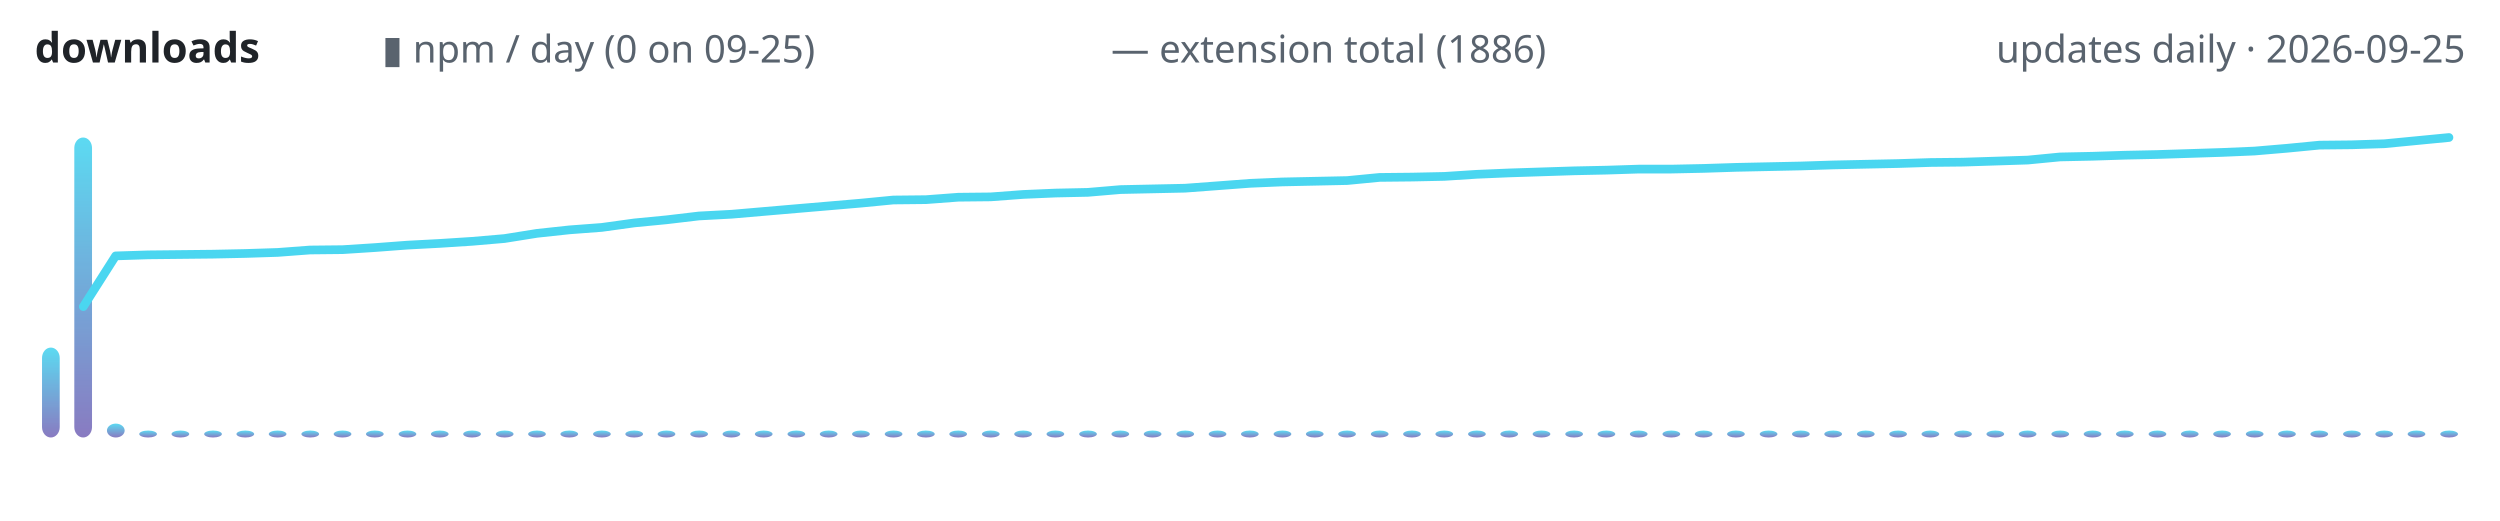
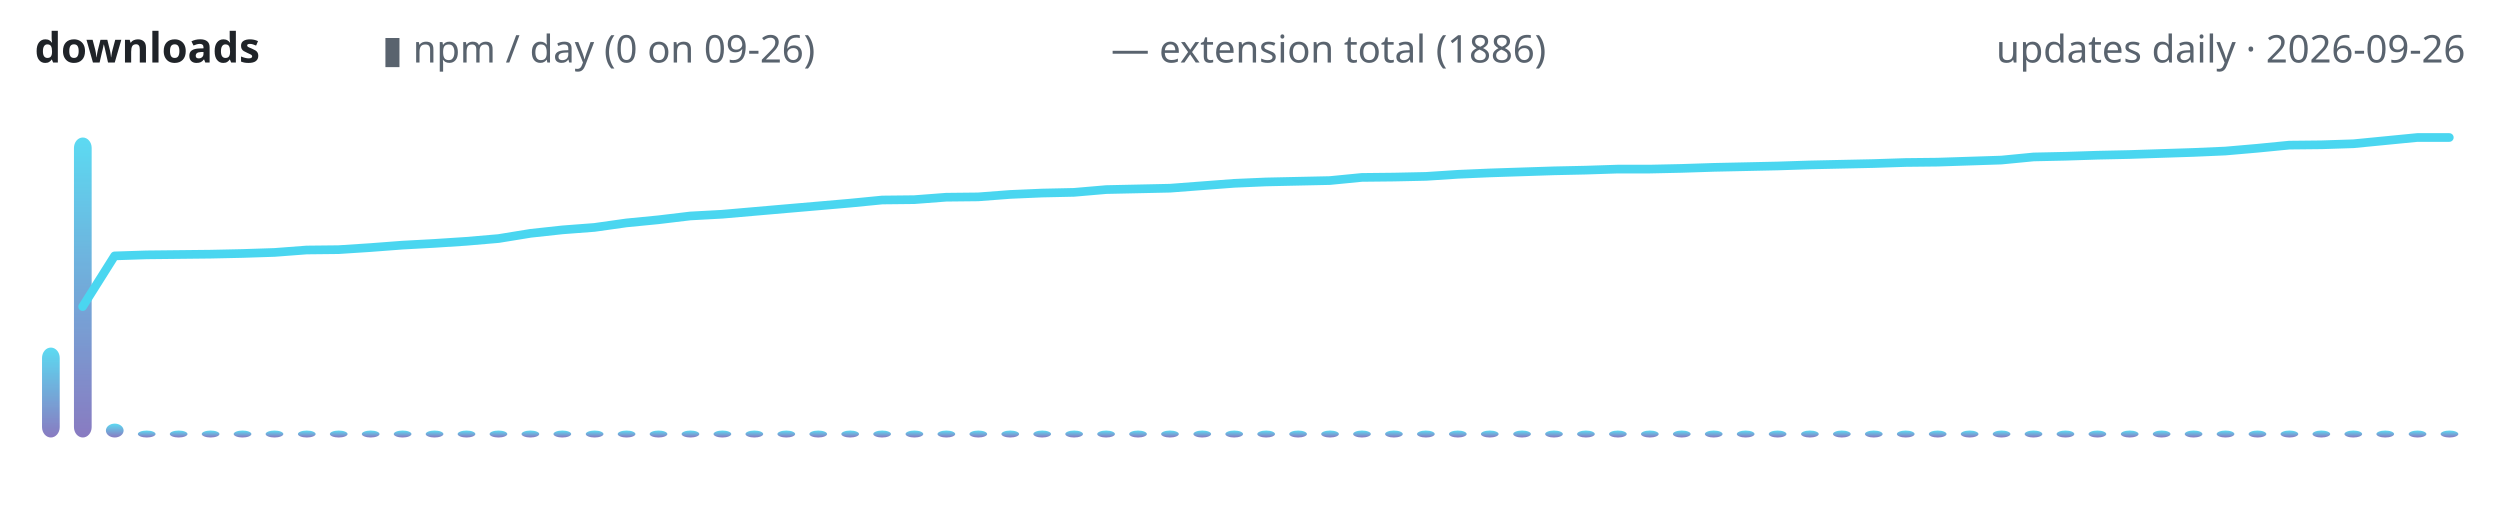
<svg xmlns="http://www.w3.org/2000/svg" width="720" height="150" viewBox="0 0 720 150" role="img" aria-label="lodestone downloads over time">
  <defs>
    <linearGradient id="g" x1="0" y1="1" x2="0" y2="0">
      <stop offset="0" stop-color="#7c6cba" />
      <stop offset="1" stop-color="#4ad6f0" />
    </linearGradient>
  </defs>
  <text x="10" y="18" font-family="ui-sans-serif,system-ui,sans-serif" font-size="12" font-weight="600" fill="#1f2328" text-anchor="start">downloads</text>
-   <text x="110" y="18" font-family="ui-sans-serif,system-ui,sans-serif" font-size="11" font-weight="400" fill="#59636e" text-anchor="start">▮ npm / day (0 on 09-25)</text>
+   <text x="110" y="18" font-family="ui-sans-serif,system-ui,sans-serif" font-size="11" font-weight="400" fill="#59636e" text-anchor="start">▮ npm / day (0 on 09-26)</text>
  <text x="320" y="18" font-family="ui-sans-serif,system-ui,sans-serif" font-size="11" font-weight="400" fill="#59636e" text-anchor="start">— extension total (1886)</text>
-   <text x="710" y="18" font-family="ui-sans-serif,system-ui,sans-serif" font-size="11" font-weight="400" fill="#59636e" text-anchor="end">updates daily · 2026-09-25</text>
+   <text x="710" y="18" font-family="ui-sans-serif,system-ui,sans-serif" font-size="11" font-weight="400" fill="#59636e" text-anchor="end">updates daily · 2026-09-26</text>
  <rect x="12.1" y="100.1" width="5.1" height="25.9" rx="3" fill="url(#g)" opacity="0.9" />
-   <rect x="21.4" y="39.6" width="5.1" height="86.4" rx="3" fill="url(#g)" opacity="0.9" />
-   <rect x="30.8" y="122.0" width="5.1" height="4.0" rx="3" fill="url(#g)" opacity="0.9" />
-   <rect x="40.1" y="124.0" width="5.1" height="2.0" rx="3" fill="url(#g)" opacity="0.9" />
-   <rect x="49.4" y="124.0" width="5.1" height="2.0" rx="3" fill="url(#g)" opacity="0.9" />
-   <rect x="58.8" y="124.0" width="5.1" height="2.0" rx="3" fill="url(#g)" opacity="0.9" />
-   <rect x="68.1" y="124.0" width="5.1" height="2.0" rx="3" fill="url(#g)" opacity="0.9" />
-   <rect x="77.4" y="124.0" width="5.1" height="2.0" rx="3" fill="url(#g)" opacity="0.9" />
-   <rect x="86.8" y="124.0" width="5.1" height="2.0" rx="3" fill="url(#g)" opacity="0.9" />
-   <rect x="96.1" y="124.0" width="5.1" height="2.0" rx="3" fill="url(#g)" opacity="0.9" />
-   <rect x="105.4" y="124.0" width="5.1" height="2.0" rx="3" fill="url(#g)" opacity="0.9" />
-   <rect x="114.8" y="124.0" width="5.1" height="2.0" rx="3" fill="url(#g)" opacity="0.9" />
-   <rect x="124.1" y="124.0" width="5.1" height="2.0" rx="3" fill="url(#g)" opacity="0.9" />
-   <rect x="133.4" y="124.0" width="5.1" height="2.0" rx="3" fill="url(#g)" opacity="0.9" />
-   <rect x="142.8" y="124.0" width="5.1" height="2.0" rx="3" fill="url(#g)" opacity="0.9" />
-   <rect x="152.1" y="124.0" width="5.1" height="2.0" rx="3" fill="url(#g)" opacity="0.9" />
-   <rect x="161.4" y="124.0" width="5.1" height="2.0" rx="3" fill="url(#g)" opacity="0.9" />
-   <rect x="170.8" y="124.0" width="5.1" height="2.0" rx="3" fill="url(#g)" opacity="0.9" />
-   <rect x="180.1" y="124.0" width="5.1" height="2.0" rx="3" fill="url(#g)" opacity="0.9" />
-   <rect x="189.4" y="124.0" width="5.1" height="2.0" rx="3" fill="url(#g)" opacity="0.9" />
-   <rect x="198.8" y="124.0" width="5.1" height="2.0" rx="3" fill="url(#g)" opacity="0.9" />
-   <rect x="208.1" y="124.0" width="5.1" height="2.0" rx="3" fill="url(#g)" opacity="0.9" />
-   <rect x="217.4" y="124.0" width="5.1" height="2.0" rx="3" fill="url(#g)" opacity="0.9" />
-   <rect x="226.8" y="124.0" width="5.1" height="2.0" rx="3" fill="url(#g)" opacity="0.9" />
-   <rect x="236.1" y="124.0" width="5.1" height="2.0" rx="3" fill="url(#g)" opacity="0.9" />
-   <rect x="245.4" y="124.0" width="5.1" height="2.0" rx="3" fill="url(#g)" opacity="0.9" />
-   <rect x="254.8" y="124.0" width="5.1" height="2.0" rx="3" fill="url(#g)" opacity="0.9" />
-   <rect x="264.1" y="124.0" width="5.1" height="2.0" rx="3" fill="url(#g)" opacity="0.9" />
-   <rect x="273.4" y="124.0" width="5.1" height="2.0" rx="3" fill="url(#g)" opacity="0.9" />
-   <rect x="282.8" y="124.0" width="5.1" height="2.0" rx="3" fill="url(#g)" opacity="0.9" />
-   <rect x="292.1" y="124.0" width="5.1" height="2.0" rx="3" fill="url(#g)" opacity="0.9" />
-   <rect x="301.4" y="124.0" width="5.1" height="2.0" rx="3" fill="url(#g)" opacity="0.9" />
-   <rect x="310.8" y="124.0" width="5.1" height="2.0" rx="3" fill="url(#g)" opacity="0.9" />
-   <rect x="320.1" y="124.0" width="5.1" height="2.0" rx="3" fill="url(#g)" opacity="0.9" />
-   <rect x="329.4" y="124.0" width="5.1" height="2.0" rx="3" fill="url(#g)" opacity="0.9" />
-   <rect x="338.8" y="124.0" width="5.1" height="2.0" rx="3" fill="url(#g)" opacity="0.9" />
-   <rect x="348.1" y="124.0" width="5.1" height="2.0" rx="3" fill="url(#g)" opacity="0.9" />
-   <rect x="357.4" y="124.0" width="5.1" height="2.0" rx="3" fill="url(#g)" opacity="0.9" />
-   <rect x="366.8" y="124.0" width="5.1" height="2.0" rx="3" fill="url(#g)" opacity="0.9" />
-   <rect x="376.1" y="124.0" width="5.1" height="2.0" rx="3" fill="url(#g)" opacity="0.9" />
-   <rect x="385.4" y="124.0" width="5.1" height="2.0" rx="3" fill="url(#g)" opacity="0.9" />
-   <rect x="394.8" y="124.0" width="5.1" height="2.0" rx="3" fill="url(#g)" opacity="0.9" />
-   <rect x="404.1" y="124.0" width="5.1" height="2.0" rx="3" fill="url(#g)" opacity="0.9" />
-   <rect x="413.4" y="124.0" width="5.1" height="2.0" rx="3" fill="url(#g)" opacity="0.9" />
-   <rect x="422.8" y="124.0" width="5.1" height="2.0" rx="3" fill="url(#g)" opacity="0.9" />
-   <rect x="432.1" y="124.0" width="5.1" height="2.0" rx="3" fill="url(#g)" opacity="0.9" />
-   <rect x="441.4" y="124.0" width="5.1" height="2.0" rx="3" fill="url(#g)" opacity="0.9" />
-   <rect x="450.8" y="124.0" width="5.1" height="2.0" rx="3" fill="url(#g)" opacity="0.9" />
-   <rect x="460.1" y="124.0" width="5.1" height="2.0" rx="3" fill="url(#g)" opacity="0.9" />
-   <rect x="469.4" y="124.0" width="5.1" height="2.0" rx="3" fill="url(#g)" opacity="0.9" />
-   <rect x="478.8" y="124.0" width="5.1" height="2.0" rx="3" fill="url(#g)" opacity="0.9" />
-   <rect x="488.1" y="124.0" width="5.1" height="2.0" rx="3" fill="url(#g)" opacity="0.9" />
-   <rect x="497.4" y="124.0" width="5.1" height="2.0" rx="3" fill="url(#g)" opacity="0.9" />
-   <rect x="506.8" y="124.0" width="5.1" height="2.0" rx="3" fill="url(#g)" opacity="0.9" />
-   <rect x="516.1" y="124.0" width="5.1" height="2.0" rx="3" fill="url(#g)" opacity="0.9" />
-   <rect x="525.4" y="124.0" width="5.1" height="2.0" rx="3" fill="url(#g)" opacity="0.9" />
-   <rect x="534.8" y="124.0" width="5.1" height="2.0" rx="3" fill="url(#g)" opacity="0.9" />
-   <rect x="544.1" y="124.0" width="5.1" height="2.0" rx="3" fill="url(#g)" opacity="0.9" />
-   <rect x="553.4" y="124.0" width="5.1" height="2.0" rx="3" fill="url(#g)" opacity="0.9" />
-   <rect x="562.8" y="124.0" width="5.1" height="2.0" rx="3" fill="url(#g)" opacity="0.9" />
-   <rect x="572.1" y="124.0" width="5.1" height="2.0" rx="3" fill="url(#g)" opacity="0.9" />
-   <rect x="581.4" y="124.0" width="5.1" height="2.0" rx="3" fill="url(#g)" opacity="0.9" />
-   <rect x="590.8" y="124.0" width="5.1" height="2.0" rx="3" fill="url(#g)" opacity="0.9" />
-   <rect x="600.1" y="124.0" width="5.1" height="2.0" rx="3" fill="url(#g)" opacity="0.9" />
-   <rect x="609.4" y="124.0" width="5.1" height="2.0" rx="3" fill="url(#g)" opacity="0.9" />
-   <rect x="618.8" y="124.0" width="5.1" height="2.0" rx="3" fill="url(#g)" opacity="0.9" />
-   <rect x="628.1" y="124.0" width="5.1" height="2.0" rx="3" fill="url(#g)" opacity="0.9" />
-   <rect x="637.4" y="124.0" width="5.1" height="2.0" rx="3" fill="url(#g)" opacity="0.9" />
-   <rect x="646.8" y="124.0" width="5.1" height="2.0" rx="3" fill="url(#g)" opacity="0.9" />
-   <rect x="656.1" y="124.0" width="5.1" height="2.0" rx="3" fill="url(#g)" opacity="0.9" />
-   <rect x="665.4" y="124.0" width="5.1" height="2.0" rx="3" fill="url(#g)" opacity="0.9" />
-   <rect x="674.8" y="124.0" width="5.1" height="2.0" rx="3" fill="url(#g)" opacity="0.9" />
-   <rect x="684.1" y="124.0" width="5.1" height="2.0" rx="3" fill="url(#g)" opacity="0.9" />
-   <rect x="693.4" y="124.0" width="5.1" height="2.0" rx="3" fill="url(#g)" opacity="0.9" />
-   <rect x="702.8" y="124.0" width="5.1" height="2.0" rx="3" fill="url(#g)" opacity="0.9" />
-   <polyline points="24.0,88.3 33.3,73.7 42.7,73.4 52.0,73.3 61.3,73.2 70.7,73.0 80.0,72.7 89.3,72.0 98.7,71.9 108.0,71.3 117.3,70.6 126.7,70.1 136.0,69.5 145.3,68.7 154.7,67.2 164.0,66.2 173.3,65.5 182.7,64.2 192.0,63.3 201.3,62.2 210.7,61.7 220.0,60.9 229.3,60.1 238.7,59.3 248.0,58.5 257.3,57.6 266.7,57.5 276.0,56.8 285.3,56.7 294.7,56.0 304.0,55.6 313.3,55.4 322.7,54.6 332.0,54.4 341.3,54.2 350.7,53.5 360.0,52.8 369.3,52.4 378.7,52.2 388.0,52.0 397.3,51.1 406.7,51.0 416.0,50.8 425.3,50.2 434.7,49.8 444.0,49.5 453.3,49.2 462.7,49.0 472.0,48.7 481.3,48.7 490.7,48.5 500.0,48.2 509.3,48.0 518.7,47.8 528.0,47.5 537.3,47.3 546.7,47.1 556.0,46.8 565.3,46.7 574.7,46.4 584.0,46.1 593.3,45.2 602.7,45.0 612.0,44.7 621.3,44.5 630.7,44.2 640.0,43.9 649.3,43.5 658.7,42.7 668.0,41.8 677.3,41.7 686.7,41.4 696.0,40.5 705.3,39.6" fill="none" stroke="#4ad6f0" stroke-width="2.5" stroke-linecap="round" stroke-linejoin="round" />
+   <rect x="21.3" y="39.6" width="5.1" height="86.4" rx="3" fill="url(#g)" opacity="0.9" />
+   <rect x="30.5" y="122.0" width="5.1" height="4.0" rx="3" fill="url(#g)" opacity="0.9" />
+   <rect x="39.7" y="124.0" width="5.1" height="2.0" rx="3" fill="url(#g)" opacity="0.9" />
+   <rect x="48.9" y="124.0" width="5.1" height="2.0" rx="3" fill="url(#g)" opacity="0.9" />
+   <rect x="58.1" y="124.0" width="5.1" height="2.0" rx="3" fill="url(#g)" opacity="0.9" />
+   <rect x="67.3" y="124.0" width="5.1" height="2.0" rx="3" fill="url(#g)" opacity="0.9" />
+   <rect x="76.5" y="124.0" width="5.1" height="2.0" rx="3" fill="url(#g)" opacity="0.9" />
+   <rect x="85.8" y="124.0" width="5.1" height="2.0" rx="3" fill="url(#g)" opacity="0.9" />
+   <rect x="95.0" y="124.0" width="5.1" height="2.0" rx="3" fill="url(#g)" opacity="0.9" />
+   <rect x="104.2" y="124.0" width="5.1" height="2.0" rx="3" fill="url(#g)" opacity="0.9" />
+   <rect x="113.4" y="124.0" width="5.1" height="2.0" rx="3" fill="url(#g)" opacity="0.9" />
+   <rect x="122.6" y="124.0" width="5.1" height="2.0" rx="3" fill="url(#g)" opacity="0.9" />
+   <rect x="131.8" y="124.0" width="5.1" height="2.0" rx="3" fill="url(#g)" opacity="0.9" />
+   <rect x="141.0" y="124.0" width="5.1" height="2.0" rx="3" fill="url(#g)" opacity="0.9" />
+   <rect x="150.2" y="124.0" width="5.1" height="2.0" rx="3" fill="url(#g)" opacity="0.9" />
+   <rect x="159.4" y="124.0" width="5.1" height="2.0" rx="3" fill="url(#g)" opacity="0.9" />
+   <rect x="168.7" y="124.0" width="5.1" height="2.0" rx="3" fill="url(#g)" opacity="0.9" />
+   <rect x="177.9" y="124.0" width="5.1" height="2.0" rx="3" fill="url(#g)" opacity="0.9" />
+   <rect x="187.1" y="124.0" width="5.1" height="2.0" rx="3" fill="url(#g)" opacity="0.9" />
+   <rect x="196.3" y="124.0" width="5.1" height="2.0" rx="3" fill="url(#g)" opacity="0.9" />
+   <rect x="205.5" y="124.0" width="5.1" height="2.0" rx="3" fill="url(#g)" opacity="0.9" />
+   <rect x="214.7" y="124.0" width="5.1" height="2.0" rx="3" fill="url(#g)" opacity="0.9" />
+   <rect x="223.9" y="124.0" width="5.1" height="2.0" rx="3" fill="url(#g)" opacity="0.9" />
+   <rect x="233.1" y="124.0" width="5.1" height="2.0" rx="3" fill="url(#g)" opacity="0.9" />
+   <rect x="242.3" y="124.0" width="5.1" height="2.0" rx="3" fill="url(#g)" opacity="0.9" />
+   <rect x="251.5" y="124.0" width="5.1" height="2.0" rx="3" fill="url(#g)" opacity="0.9" />
+   <rect x="260.8" y="124.0" width="5.1" height="2.0" rx="3" fill="url(#g)" opacity="0.9" />
+   <rect x="270.0" y="124.0" width="5.1" height="2.0" rx="3" fill="url(#g)" opacity="0.9" />
+   <rect x="279.2" y="124.0" width="5.1" height="2.0" rx="3" fill="url(#g)" opacity="0.9" />
+   <rect x="288.4" y="124.0" width="5.1" height="2.0" rx="3" fill="url(#g)" opacity="0.9" />
+   <rect x="297.6" y="124.0" width="5.1" height="2.0" rx="3" fill="url(#g)" opacity="0.9" />
+   <rect x="306.8" y="124.0" width="5.1" height="2.0" rx="3" fill="url(#g)" opacity="0.9" />
+   <rect x="316.0" y="124.0" width="5.1" height="2.0" rx="3" fill="url(#g)" opacity="0.9" />
+   <rect x="325.2" y="124.0" width="5.1" height="2.0" rx="3" fill="url(#g)" opacity="0.9" />
+   <rect x="334.4" y="124.0" width="5.1" height="2.0" rx="3" fill="url(#g)" opacity="0.9" />
+   <rect x="343.7" y="124.0" width="5.1" height="2.0" rx="3" fill="url(#g)" opacity="0.9" />
+   <rect x="352.9" y="124.0" width="5.1" height="2.0" rx="3" fill="url(#g)" opacity="0.9" />
+   <rect x="362.1" y="124.0" width="5.1" height="2.0" rx="3" fill="url(#g)" opacity="0.9" />
+   <rect x="371.3" y="124.0" width="5.1" height="2.0" rx="3" fill="url(#g)" opacity="0.9" />
+   <rect x="380.5" y="124.0" width="5.1" height="2.0" rx="3" fill="url(#g)" opacity="0.9" />
+   <rect x="389.7" y="124.0" width="5.1" height="2.0" rx="3" fill="url(#g)" opacity="0.9" />
+   <rect x="398.9" y="124.0" width="5.1" height="2.0" rx="3" fill="url(#g)" opacity="0.9" />
+   <rect x="408.1" y="124.0" width="5.1" height="2.0" rx="3" fill="url(#g)" opacity="0.9" />
+   <rect x="417.3" y="124.0" width="5.1" height="2.0" rx="3" fill="url(#g)" opacity="0.9" />
+   <rect x="426.5" y="124.0" width="5.1" height="2.0" rx="3" fill="url(#g)" opacity="0.9" />
+   <rect x="435.8" y="124.0" width="5.1" height="2.0" rx="3" fill="url(#g)" opacity="0.9" />
+   <rect x="445.0" y="124.0" width="5.1" height="2.0" rx="3" fill="url(#g)" opacity="0.9" />
+   <rect x="454.2" y="124.0" width="5.1" height="2.0" rx="3" fill="url(#g)" opacity="0.9" />
+   <rect x="463.4" y="124.0" width="5.1" height="2.0" rx="3" fill="url(#g)" opacity="0.9" />
+   <rect x="472.6" y="124.0" width="5.1" height="2.0" rx="3" fill="url(#g)" opacity="0.9" />
+   <rect x="481.8" y="124.0" width="5.1" height="2.0" rx="3" fill="url(#g)" opacity="0.9" />
+   <rect x="491.0" y="124.0" width="5.1" height="2.0" rx="3" fill="url(#g)" opacity="0.9" />
+   <rect x="500.2" y="124.0" width="5.1" height="2.0" rx="3" fill="url(#g)" opacity="0.9" />
+   <rect x="509.4" y="124.0" width="5.1" height="2.0" rx="3" fill="url(#g)" opacity="0.9" />
+   <rect x="518.7" y="124.0" width="5.1" height="2.0" rx="3" fill="url(#g)" opacity="0.9" />
+   <rect x="527.9" y="124.0" width="5.1" height="2.0" rx="3" fill="url(#g)" opacity="0.9" />
+   <rect x="537.1" y="124.0" width="5.1" height="2.0" rx="3" fill="url(#g)" opacity="0.9" />
+   <rect x="546.3" y="124.0" width="5.1" height="2.0" rx="3" fill="url(#g)" opacity="0.9" />
+   <rect x="555.5" y="124.0" width="5.1" height="2.0" rx="3" fill="url(#g)" opacity="0.9" />
+   <rect x="564.7" y="124.0" width="5.1" height="2.0" rx="3" fill="url(#g)" opacity="0.9" />
+   <rect x="573.9" y="124.0" width="5.1" height="2.0" rx="3" fill="url(#g)" opacity="0.9" />
+   <rect x="583.1" y="124.0" width="5.1" height="2.0" rx="3" fill="url(#g)" opacity="0.9" />
+   <rect x="592.3" y="124.0" width="5.1" height="2.0" rx="3" fill="url(#g)" opacity="0.9" />
+   <rect x="601.5" y="124.0" width="5.1" height="2.0" rx="3" fill="url(#g)" opacity="0.9" />
+   <rect x="610.8" y="124.0" width="5.1" height="2.0" rx="3" fill="url(#g)" opacity="0.9" />
+   <rect x="620.0" y="124.0" width="5.1" height="2.0" rx="3" fill="url(#g)" opacity="0.9" />
+   <rect x="629.2" y="124.0" width="5.1" height="2.0" rx="3" fill="url(#g)" opacity="0.9" />
+   <rect x="638.4" y="124.0" width="5.1" height="2.0" rx="3" fill="url(#g)" opacity="0.9" />
+   <rect x="647.6" y="124.0" width="5.1" height="2.0" rx="3" fill="url(#g)" opacity="0.9" />
+   <rect x="656.8" y="124.0" width="5.1" height="2.0" rx="3" fill="url(#g)" opacity="0.9" />
+   <rect x="666.0" y="124.0" width="5.1" height="2.0" rx="3" fill="url(#g)" opacity="0.9" />
+   <rect x="675.2" y="124.0" width="5.1" height="2.0" rx="3" fill="url(#g)" opacity="0.9" />
+   <rect x="684.4" y="124.0" width="5.1" height="2.0" rx="3" fill="url(#g)" opacity="0.9" />
+   <rect x="693.7" y="124.0" width="5.1" height="2.0" rx="3" fill="url(#g)" opacity="0.9" />
+   <rect x="702.9" y="124.0" width="5.1" height="2.0" rx="3" fill="url(#g)" opacity="0.9" />
+   <polyline points="23.8,88.3 33.0,73.7 42.2,73.4 51.4,73.3 60.7,73.2 69.9,73.0 79.1,72.7 88.3,72.0 97.5,71.9 106.7,71.3 115.9,70.6 125.1,70.1 134.3,69.5 143.6,68.7 152.8,67.2 162.0,66.2 171.2,65.5 180.4,64.2 189.6,63.3 198.8,62.2 208.0,61.7 217.2,60.9 226.4,60.1 235.7,59.3 244.9,58.5 254.1,57.6 263.3,57.5 272.5,56.8 281.7,56.7 290.9,56.0 300.1,55.6 309.3,55.4 318.6,54.6 327.8,54.4 337.0,54.2 346.2,53.5 355.4,52.8 364.6,52.4 373.8,52.2 383.0,52.0 392.2,51.1 401.4,51.0 410.7,50.8 419.9,50.2 429.1,49.8 438.3,49.5 447.5,49.2 456.7,49.0 465.9,48.7 475.1,48.7 484.3,48.5 493.6,48.2 502.8,48.0 512.0,47.8 521.2,47.5 530.4,47.3 539.6,47.1 548.8,46.8 558.0,46.7 567.2,46.4 576.4,46.1 585.7,45.2 594.9,45.0 604.1,44.7 613.3,44.5 622.5,44.2 631.7,43.9 640.9,43.5 650.1,42.7 659.3,41.8 668.6,41.7 677.8,41.4 687.0,40.5 696.2,39.6 705.4,39.6" fill="none" stroke="#4ad6f0" stroke-width="2.5" stroke-linecap="round" stroke-linejoin="round" />
</svg>
